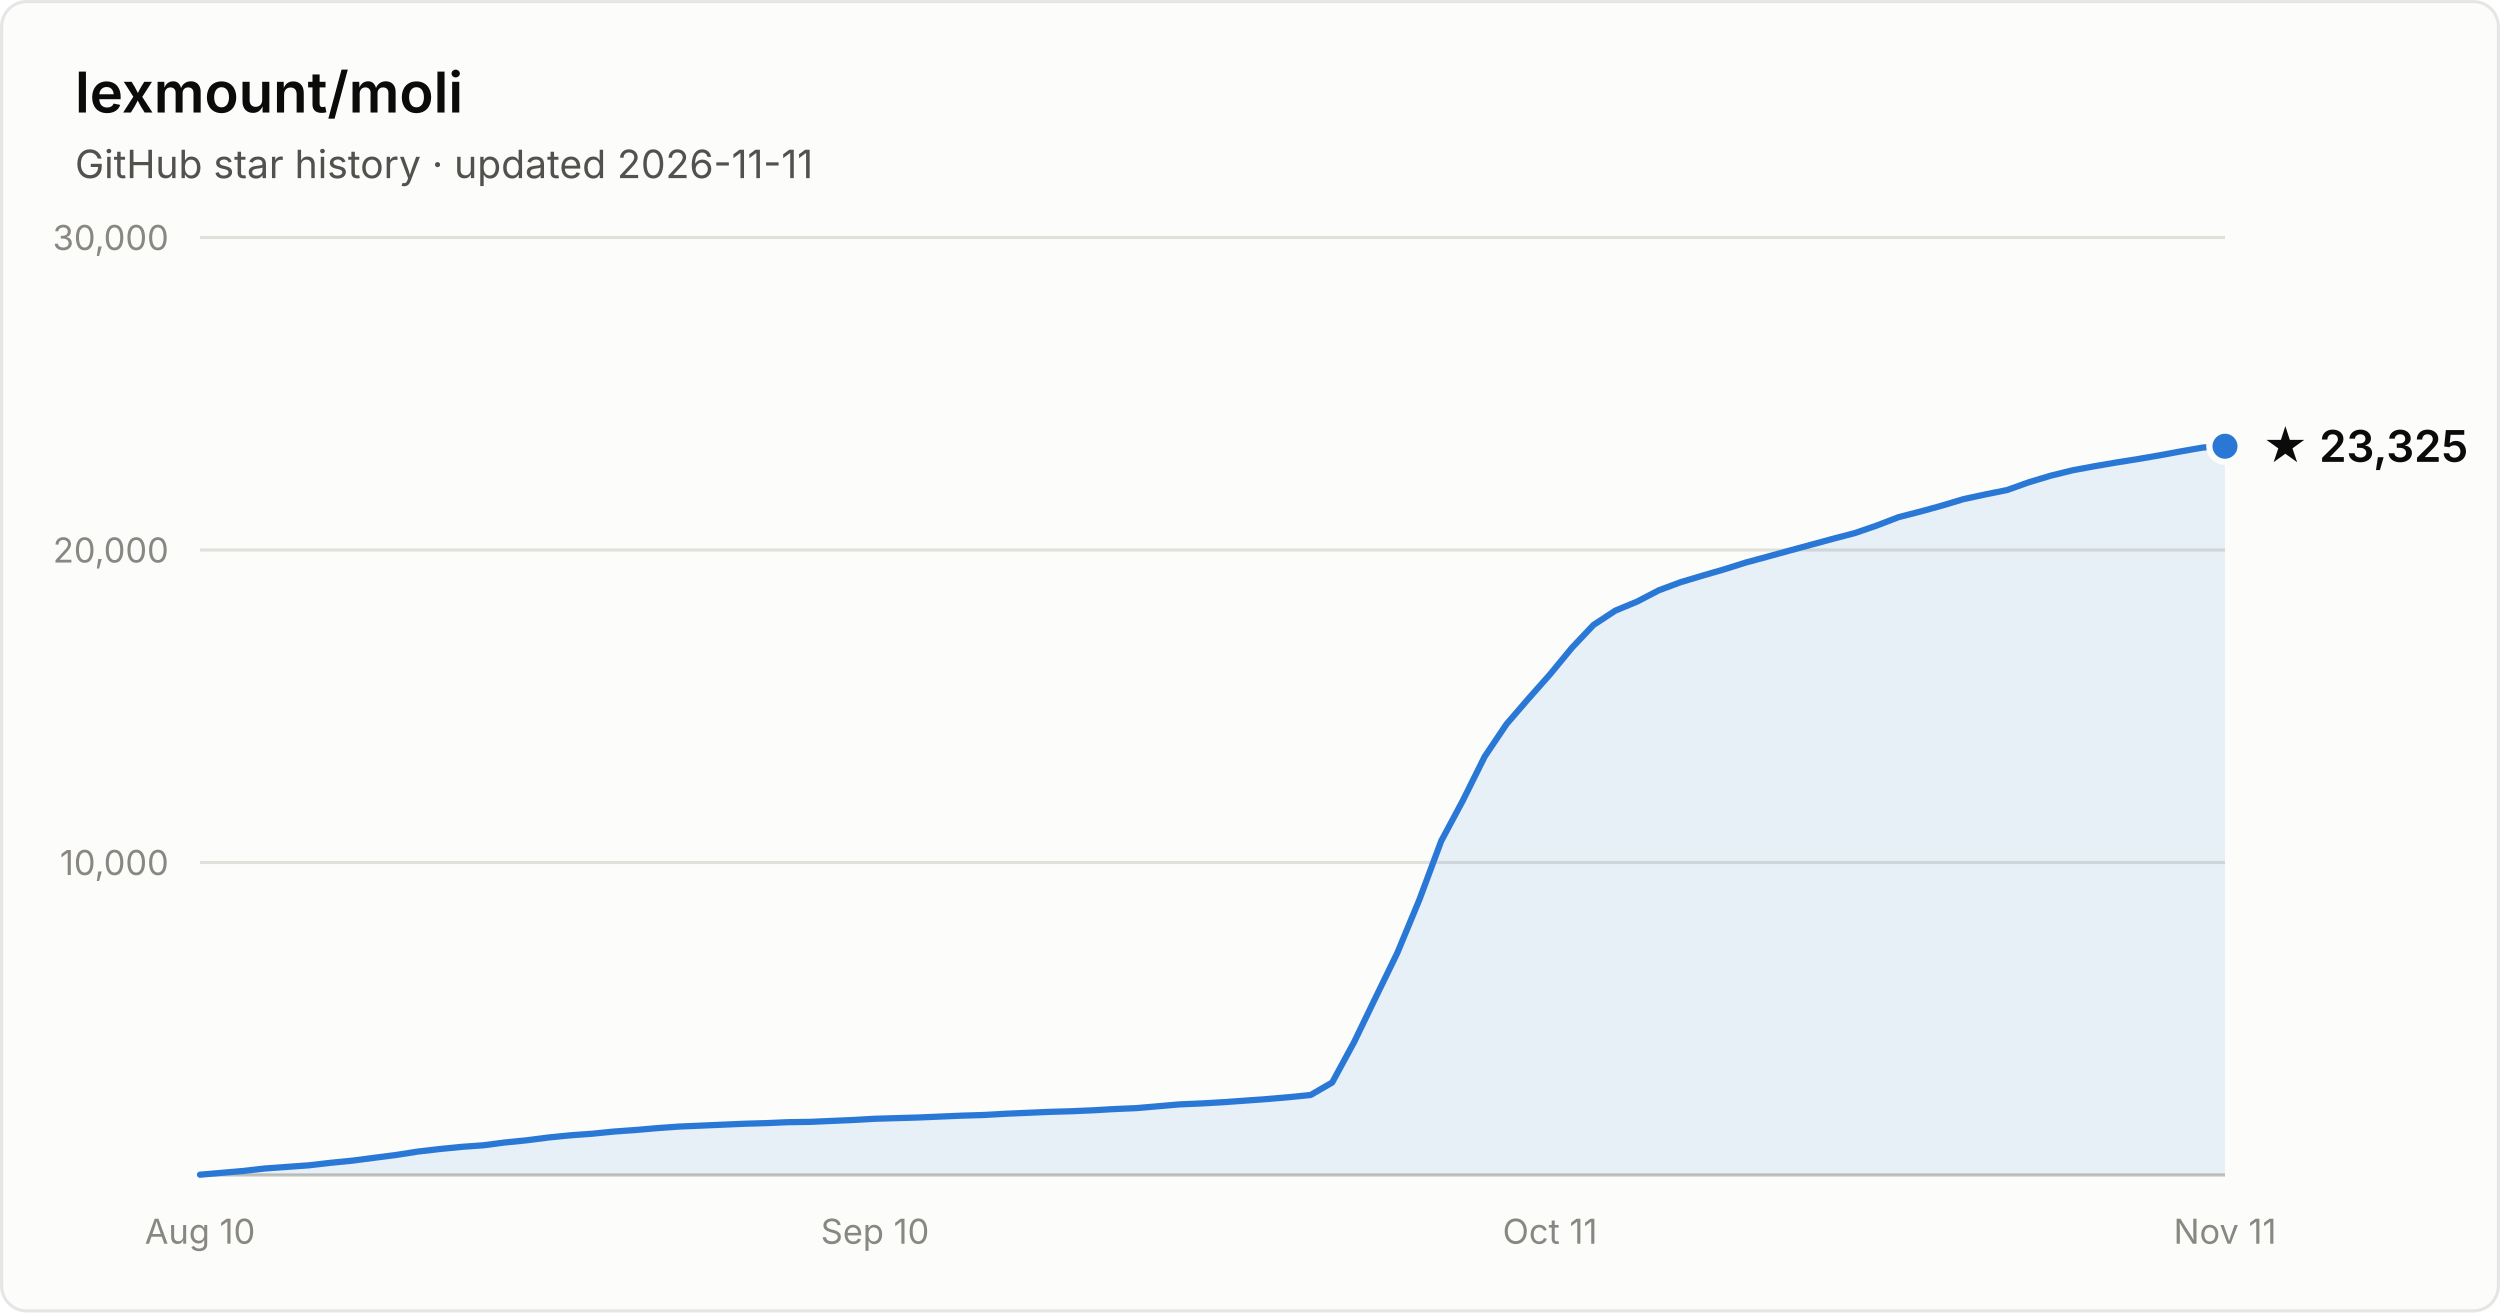
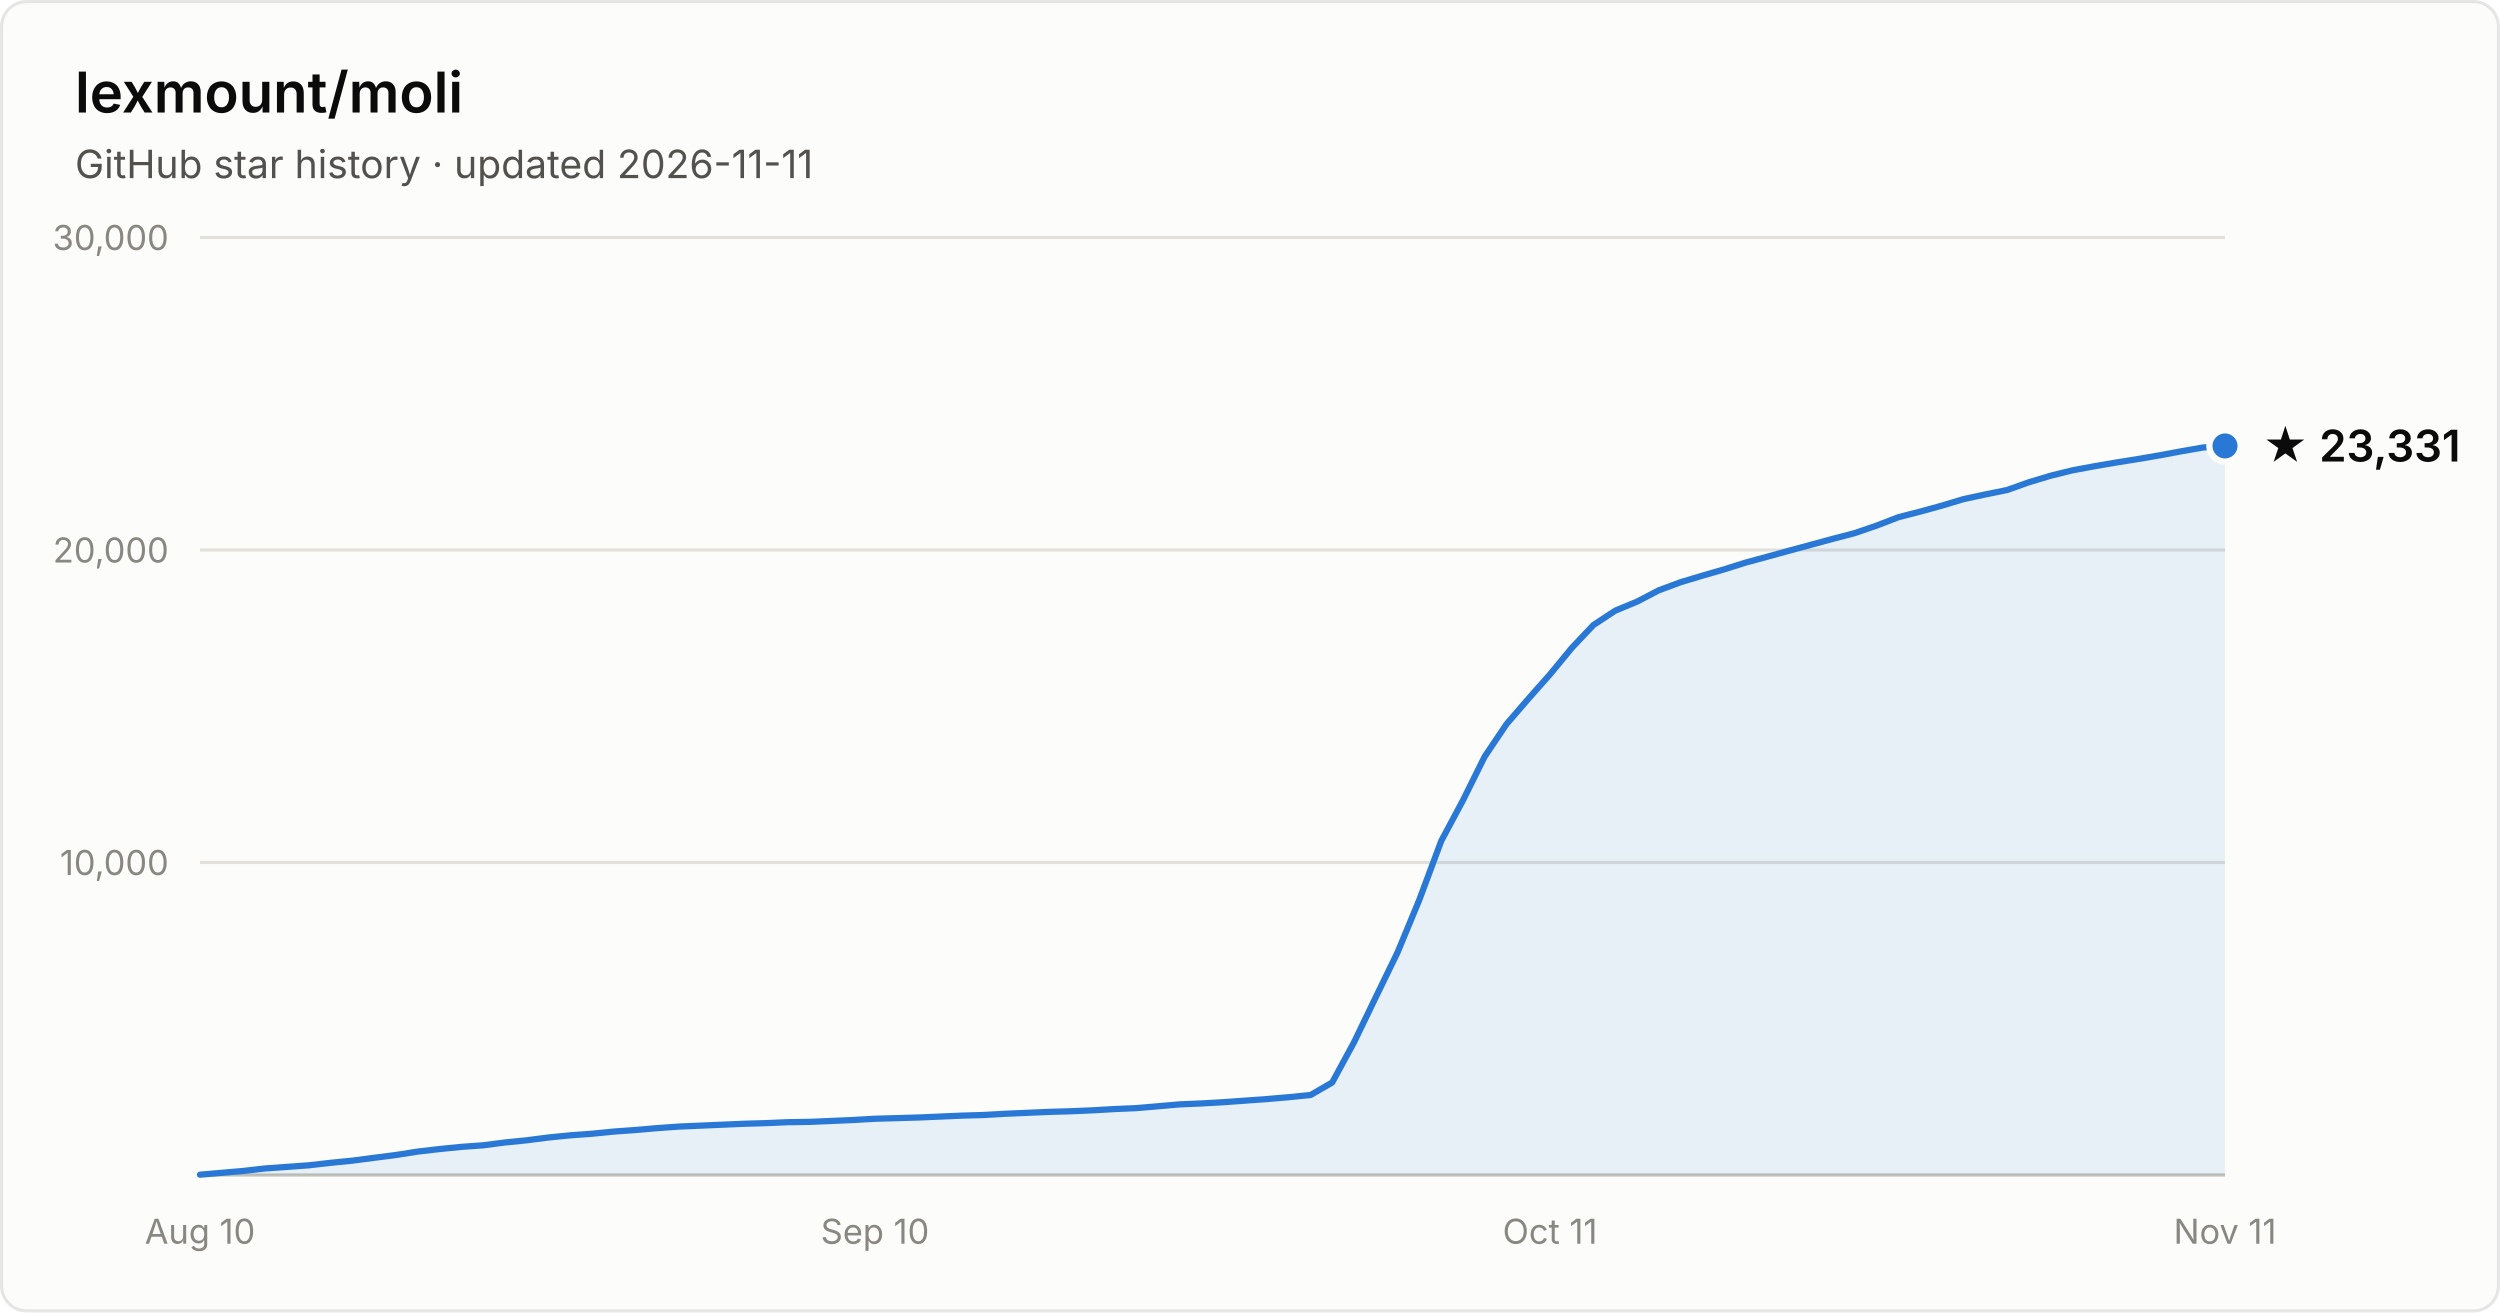
- <svg xmlns="http://www.w3.org/2000/svg" width="800" height="420" viewBox="0 0 800 420" font-family="system-ui, -apple-system, Segoe UI, sans-serif" role="img" aria-label="Star history of lexmount/moli: 23,325 stars as of 2026-11-11">
+ <svg xmlns="http://www.w3.org/2000/svg" width="800" height="420" viewBox="0 0 800 420" font-family="system-ui, -apple-system, Segoe UI, sans-serif" role="img" aria-label="Star history of lexmount/moli: 23,331 stars as of 2026-11-11">
  <rect x="0.5" y="0.5" width="799" height="419" rx="8" fill="#fcfcfb" stroke="rgba(11,11,11,0.10)" />
  <text x="24" y="36" fill="#0b0b0b" font-size="18" font-weight="600">lexmount/moli</text>
  <text x="24" y="57" fill="#52514e" font-size="12.5">GitHub star history · updated 2026-11-11</text>
  <line x1="64" y1="276.0" x2="712" y2="276.0" stroke="#e1e0d9" stroke-width="1" />
  <text x="54" y="280.0" text-anchor="end" fill="#898781" font-size="11" style="font-variant-numeric:tabular-nums">10,000</text>
  <line x1="64" y1="176.0" x2="712" y2="176.0" stroke="#e1e0d9" stroke-width="1" />
  <text x="54" y="180.0" text-anchor="end" fill="#898781" font-size="11" style="font-variant-numeric:tabular-nums">20,000</text>
  <line x1="64" y1="76.0" x2="712" y2="76.0" stroke="#e1e0d9" stroke-width="1" />
  <text x="54" y="80.0" text-anchor="end" fill="#898781" font-size="11" style="font-variant-numeric:tabular-nums">30,000</text>
  <line x1="64" y1="376" x2="712" y2="376" stroke="#c3c2b7" stroke-width="1" />
  <text x="64.0" y="398" text-anchor="middle" fill="#898781" font-size="11" style="font-variant-numeric:tabular-nums">Aug 10</text>
  <text x="280.0" y="398" text-anchor="middle" fill="#898781" font-size="11" style="font-variant-numeric:tabular-nums">Sep 10</text>
  <text x="496.0" y="398" text-anchor="middle" fill="#898781" font-size="11" style="font-variant-numeric:tabular-nums">Oct 11</text>
  <text x="712.0" y="398" text-anchor="middle" fill="#898781" font-size="11" style="font-variant-numeric:tabular-nums">Nov 11</text>
-   <path d="M64.0 375.9 L71.0 375.3 L77.9 374.7 L84.9 373.9 L91.9 373.4 L98.8 372.9 L105.8 372.1 L112.8 371.4 L119.7 370.5 L126.7 369.6 L133.7 368.5 L140.6 367.7 L147.6 367.0 L154.6 366.5 L161.5 365.6 L168.5 364.9 L175.5 364.0 L182.5 363.3 L189.4 362.8 L196.4 362.1 L203.4 361.6 L210.3 361.0 L217.3 360.5 L224.3 360.2 L231.2 359.9 L238.2 359.6 L245.2 359.4 L252.1 359.1 L259.1 359.0 L266.1 358.7 L273.0 358.4 L280.0 358.0 L287.0 357.8 L293.9 357.6 L300.9 357.3 L307.9 357.0 L314.8 356.8 L321.8 356.4 L328.8 356.1 L335.7 355.8 L342.7 355.6 L349.7 355.3 L356.6 354.9 L363.6 354.6 L370.6 354.0 L377.5 353.4 L384.5 353.1 L391.5 352.7 L398.5 352.2 L405.4 351.7 L412.4 351.1 L419.4 350.4 L426.3 346.4 L433.3 333.5 L440.3 319.0 L447.2 304.8 L454.2 287.9 L461.2 269.1 L468.1 256.2 L475.1 242.1 L482.1 231.7 L489.0 223.7 L496.0 215.8 L503.0 207.3 L509.9 200.0 L516.9 195.4 L523.9 192.5 L530.8 188.9 L537.8 186.3 L544.8 184.2 L551.7 182.2 L558.7 180.0 L565.7 178.1 L572.6 176.2 L579.6 174.3 L586.6 172.4 L593.5 170.6 L600.5 168.2 L607.5 165.5 L614.5 163.7 L621.4 161.8 L628.4 159.7 L635.4 158.2 L642.3 156.8 L649.3 154.3 L656.3 152.2 L663.2 150.5 L670.2 149.2 L677.2 148.0 L684.1 146.9 L691.1 145.7 L698.1 144.4 L705.0 143.2 L712.0 142.8 L712.0 376 L64.0 376 Z" fill="#2a78d6" fill-opacity="0.1" />
-   <path d="M64.0 375.9 L71.0 375.3 L77.9 374.7 L84.9 373.9 L91.9 373.4 L98.8 372.9 L105.8 372.1 L112.8 371.4 L119.7 370.5 L126.7 369.6 L133.7 368.5 L140.6 367.7 L147.6 367.0 L154.6 366.5 L161.5 365.6 L168.5 364.9 L175.5 364.0 L182.5 363.3 L189.4 362.8 L196.4 362.1 L203.4 361.6 L210.3 361.0 L217.3 360.5 L224.3 360.2 L231.2 359.9 L238.2 359.6 L245.2 359.4 L252.1 359.1 L259.1 359.0 L266.1 358.7 L273.0 358.4 L280.0 358.0 L287.0 357.8 L293.9 357.6 L300.9 357.3 L307.9 357.0 L314.8 356.8 L321.8 356.4 L328.8 356.1 L335.7 355.8 L342.7 355.6 L349.7 355.3 L356.6 354.9 L363.6 354.6 L370.6 354.0 L377.5 353.4 L384.5 353.1 L391.5 352.7 L398.5 352.2 L405.4 351.7 L412.4 351.1 L419.4 350.4 L426.3 346.4 L433.3 333.5 L440.3 319.0 L447.2 304.8 L454.2 287.9 L461.2 269.1 L468.1 256.2 L475.1 242.1 L482.1 231.7 L489.0 223.7 L496.0 215.8 L503.0 207.3 L509.9 200.0 L516.9 195.4 L523.9 192.5 L530.8 188.9 L537.8 186.3 L544.8 184.2 L551.7 182.2 L558.7 180.0 L565.7 178.1 L572.6 176.2 L579.6 174.3 L586.6 172.4 L593.5 170.6 L600.5 168.2 L607.5 165.5 L614.5 163.7 L621.4 161.8 L628.4 159.7 L635.4 158.2 L642.3 156.8 L649.3 154.3 L656.3 152.2 L663.2 150.5 L670.2 149.2 L677.2 148.0 L684.1 146.9 L691.1 145.7 L698.1 144.4 L705.0 143.2 L712.0 142.8" fill="none" stroke="#2a78d6" stroke-width="2" stroke-linejoin="round" stroke-linecap="round" />
-   <circle cx="712.0" cy="142.8" r="5" fill="#2a78d6" stroke="#fcfcfb" stroke-width="2" />
-   <text x="724.0" y="147.8" fill="#0b0b0b" font-size="14" font-weight="600">★ 23,325</text>
+   <path d="M64.0 375.9 L71.0 375.3 L77.9 374.7 L84.9 373.9 L91.9 373.4 L98.8 372.9 L105.8 372.1 L112.8 371.4 L119.7 370.5 L126.7 369.6 L133.7 368.5 L140.6 367.7 L147.6 367.0 L154.6 366.5 L161.5 365.6 L168.5 364.9 L175.5 364.0 L182.5 363.3 L189.4 362.8 L196.4 362.1 L203.4 361.6 L210.3 361.0 L217.3 360.5 L224.3 360.2 L231.2 359.9 L238.2 359.6 L245.2 359.4 L252.1 359.1 L259.1 359.0 L266.1 358.7 L273.0 358.4 L280.0 358.0 L287.0 357.8 L293.9 357.6 L300.9 357.3 L307.9 357.0 L314.8 356.8 L321.8 356.4 L328.8 356.1 L335.7 355.8 L342.7 355.6 L349.7 355.3 L356.6 354.9 L363.6 354.6 L370.6 354.0 L377.5 353.4 L384.5 353.1 L391.5 352.7 L398.5 352.2 L405.4 351.7 L412.4 351.1 L419.4 350.4 L426.3 346.4 L433.3 333.5 L440.3 319.0 L447.2 304.8 L454.2 287.9 L461.2 269.1 L468.1 256.2 L475.1 242.1 L482.1 231.7 L489.0 223.7 L496.0 215.8 L503.0 207.3 L509.9 200.0 L516.9 195.4 L523.9 192.5 L530.8 188.9 L537.8 186.3 L544.8 184.2 L551.7 182.2 L558.7 180.0 L565.7 178.1 L572.6 176.2 L579.6 174.3 L586.6 172.4 L593.5 170.6 L600.5 168.2 L607.5 165.5 L614.5 163.7 L621.4 161.8 L628.4 159.7 L635.4 158.2 L642.3 156.8 L649.3 154.3 L656.3 152.2 L663.2 150.5 L670.2 149.2 L677.2 148.0 L684.1 146.9 L691.1 145.7 L698.1 144.4 L705.0 143.2 L712.0 142.7 L712.0 376 L64.0 376 Z" fill="#2a78d6" fill-opacity="0.1" />
+   <path d="M64.0 375.9 L71.0 375.3 L77.9 374.7 L84.9 373.9 L91.9 373.4 L98.8 372.9 L105.8 372.1 L112.8 371.4 L119.7 370.5 L126.7 369.6 L133.7 368.5 L140.6 367.7 L147.6 367.0 L154.6 366.5 L161.5 365.6 L168.5 364.9 L175.5 364.0 L182.5 363.3 L189.4 362.8 L196.4 362.1 L203.4 361.6 L210.3 361.0 L217.3 360.5 L224.3 360.2 L231.2 359.9 L238.2 359.6 L245.2 359.4 L252.1 359.1 L259.1 359.0 L266.1 358.7 L273.0 358.4 L280.0 358.0 L287.0 357.8 L293.9 357.6 L300.9 357.3 L307.9 357.0 L314.8 356.8 L321.8 356.4 L328.8 356.1 L335.7 355.8 L342.7 355.6 L349.7 355.3 L356.6 354.9 L363.6 354.6 L370.6 354.0 L377.5 353.4 L384.5 353.1 L391.5 352.7 L398.5 352.2 L405.4 351.7 L412.4 351.1 L419.4 350.4 L426.3 346.4 L433.3 333.5 L440.3 319.0 L447.2 304.8 L454.2 287.9 L461.2 269.1 L468.1 256.2 L475.1 242.1 L482.1 231.7 L489.0 223.7 L496.0 215.8 L503.0 207.3 L509.9 200.0 L516.9 195.4 L523.9 192.5 L530.8 188.9 L537.8 186.3 L544.8 184.2 L551.7 182.2 L558.7 180.0 L565.7 178.1 L572.6 176.2 L579.6 174.3 L586.6 172.4 L593.5 170.6 L600.5 168.2 L607.5 165.5 L614.5 163.7 L621.4 161.8 L628.4 159.7 L635.4 158.2 L642.3 156.8 L649.3 154.3 L656.3 152.2 L663.2 150.5 L670.2 149.2 L677.2 148.0 L684.1 146.9 L691.1 145.7 L698.1 144.4 L705.0 143.2 L712.0 142.7" fill="none" stroke="#2a78d6" stroke-width="2" stroke-linejoin="round" stroke-linecap="round" />
+   <circle cx="712.0" cy="142.7" r="5" fill="#2a78d6" stroke="#fcfcfb" stroke-width="2" />
+   <text x="724.0" y="147.7" fill="#0b0b0b" font-size="14" font-weight="600">★ 23,331</text>
</svg>
